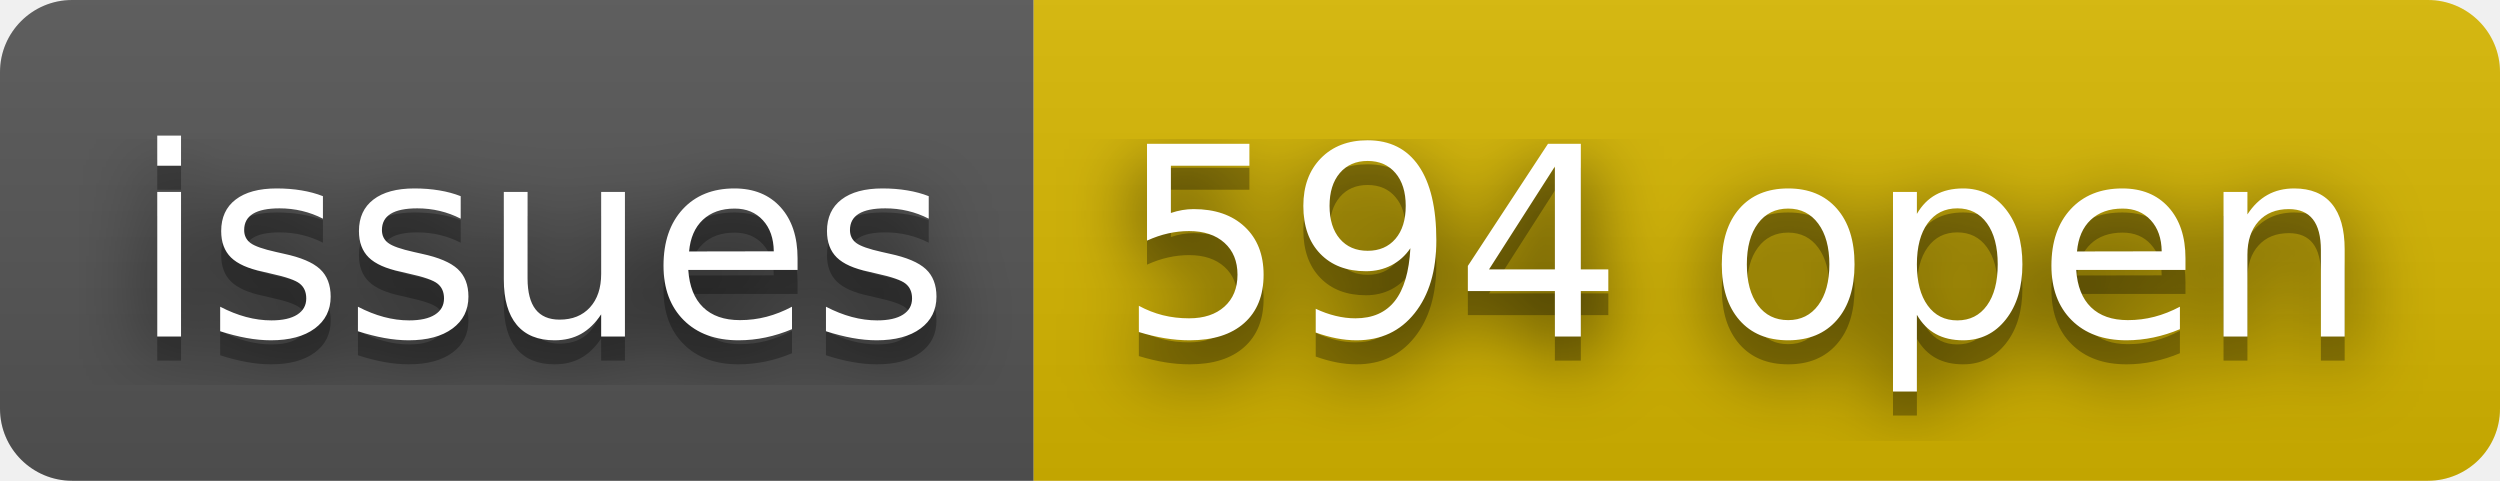
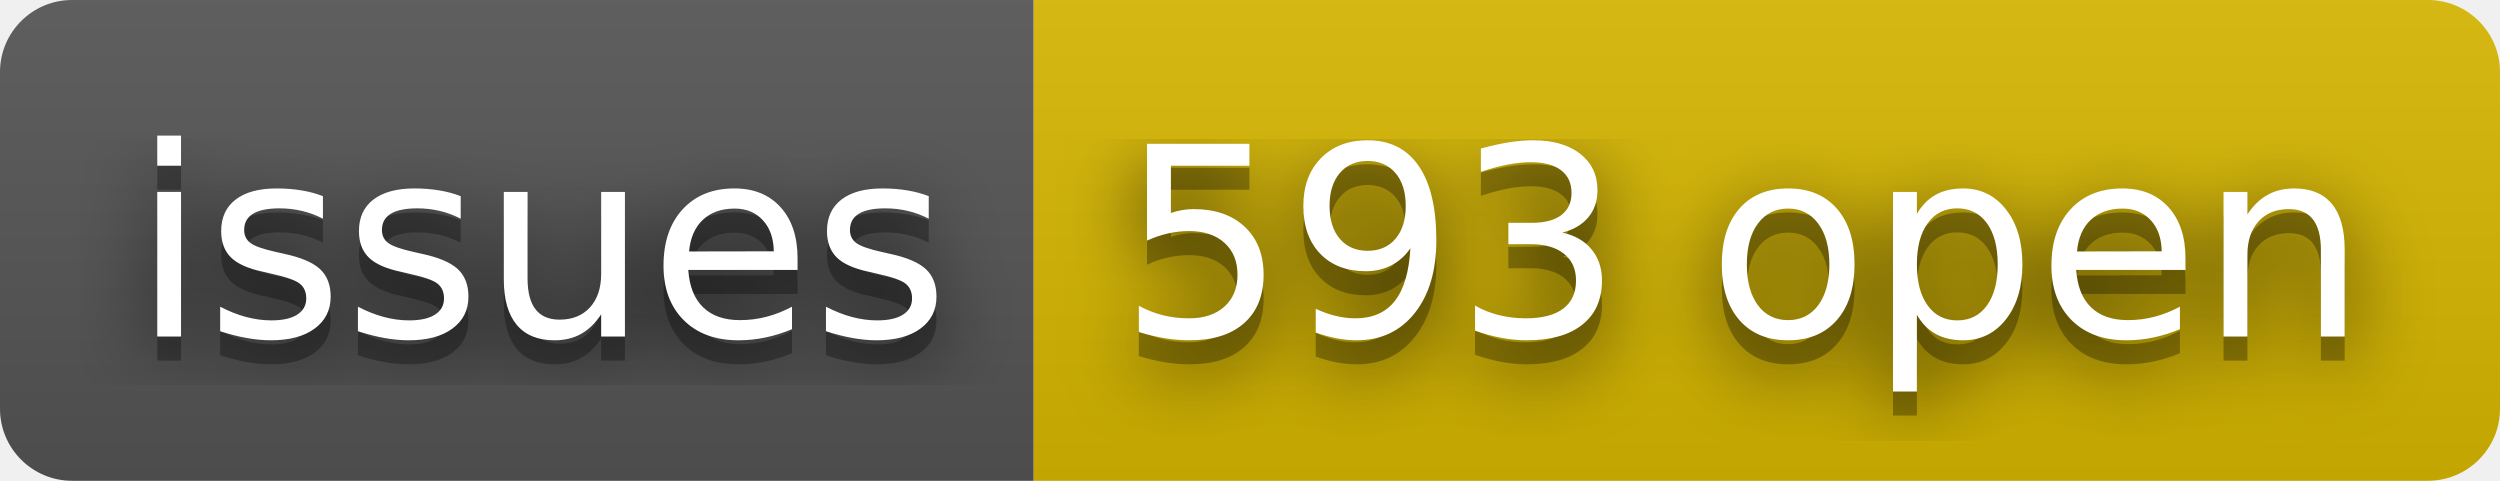
- <svg xmlns="http://www.w3.org/2000/svg" width="104" height="20" role="img" aria-label="issues: 594 open">
+ <svg xmlns="http://www.w3.org/2000/svg" width="104" height="20" role="img" aria-label="issues: 593 open">
  <filter id="blur">
    <feGaussianBlur stdDeviation="16" />
  </filter>
  <linearGradient id="s" x2="0" y2="100%">
    <stop offset="0" stop-color="#bbb" stop-opacity=".1" />
    <stop offset="1" stop-opacity=".1" />
  </linearGradient>
  <clipPath id="r">
    <rect width="104" height="20" rx="3" />
  </clipPath>
  <g clip-path="url(#r)">
    <rect width="43" height="20" fill="#555" />
    <rect x="43" width="61" height="20" fill="#d8b800" />
    <rect width="104" height="20" fill="url(#s)" />
  </g>
  <g fill="#fff" text-anchor="middle" font-family="Verdana,Geneva,DejaVu Sans,sans-serif" text-rendering="geometricPrecision" font-size="110">
    <g transform="scale(.1)">
      <g aria-hidden="true" fill="#010101">
        <text x="225" y="150" fill-opacity=".8" filter="url(#blur)" textLength="330">issues</text>
        <text x="225" y="150" fill-opacity=".3" textLength="330">issues</text>
      </g>
      <text x="225" y="140" textLength="330">issues</text>
    </g>
    <g transform="scale(.1)">
      <g aria-hidden="true" fill="#010101">
-         <text x="725" y="150" fill-opacity=".8" filter="url(#blur)" textLength="510">594 open</text>
-         <text x="725" y="150" fill-opacity=".3" textLength="510">594 open</text>
+         <text x="725" y="150" fill-opacity=".8" filter="url(#blur)" textLength="510">593 open</text>
+         <text x="725" y="150" fill-opacity=".3" textLength="510">593 open</text>
      </g>
-       <text x="725" y="140" textLength="510">594 open</text>
+       <text x="725" y="140" textLength="510">593 open</text>
    </g>
  </g>
</svg>
